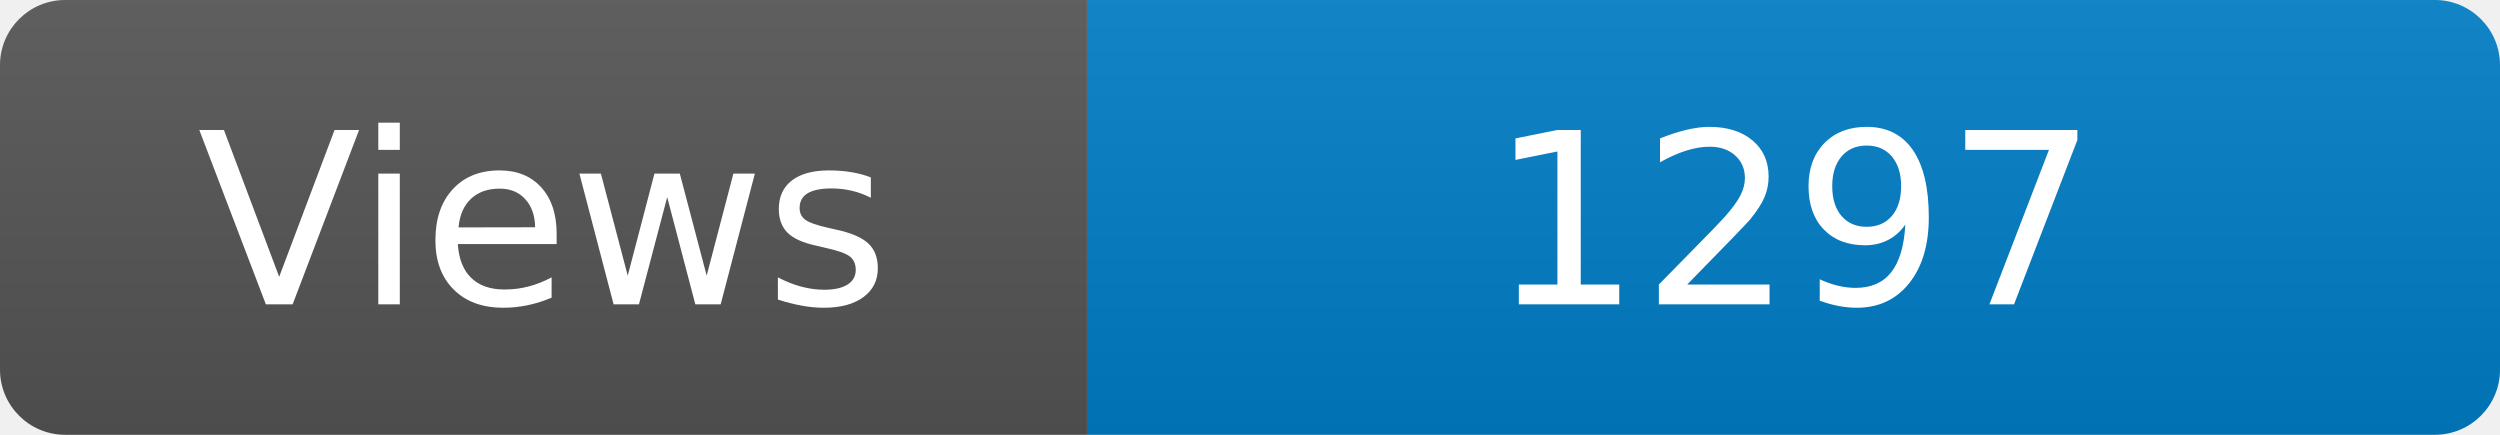
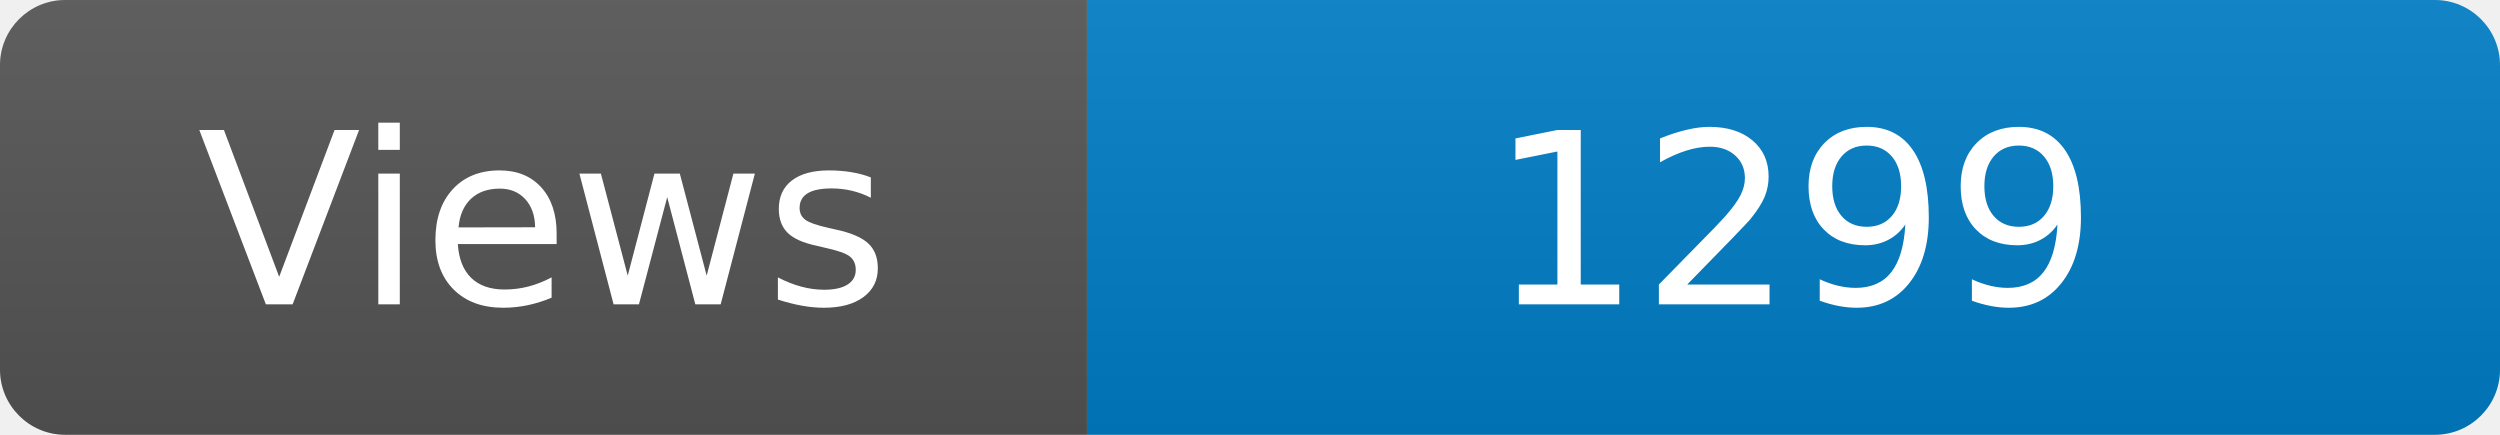
<svg xmlns="http://www.w3.org/2000/svg" width="115" height="20" role="img" aria-label="Maintained?: yes">
  <linearGradient id="s" x2="0" y2="100%">
    <stop offset="0" stop-color="#bbb" stop-opacity=".1" />
    <stop offset="1" stop-opacity=".1" />
  </linearGradient>
  <clipPath id="r">
    <rect width="115" height="20" rx="3" fill="#fff" />
  </clipPath>
  <g clip-path="url(#r)">
    <rect width="50" height="20" fill="#555" />
    <rect x="50" width="160" height="20" fill="#007ec6" />
    <rect width="115" height="20" fill="url(#s)" />
  </g>
  <g fill="#fff" text-anchor="middle" font-family="Verdana,Geneva,DejaVu Sans,sans-serif" font-size="110">
    <text x="250" y="140" transform="scale(.1)" fill="#fff">Views</text>
-     <text x="825" y="140" transform="scale(.1)" fill="#fff">1297</text>
+     <text x="825" y="140" transform="scale(.1)" fill="#fff">1299</text>
  </g>
</svg>
